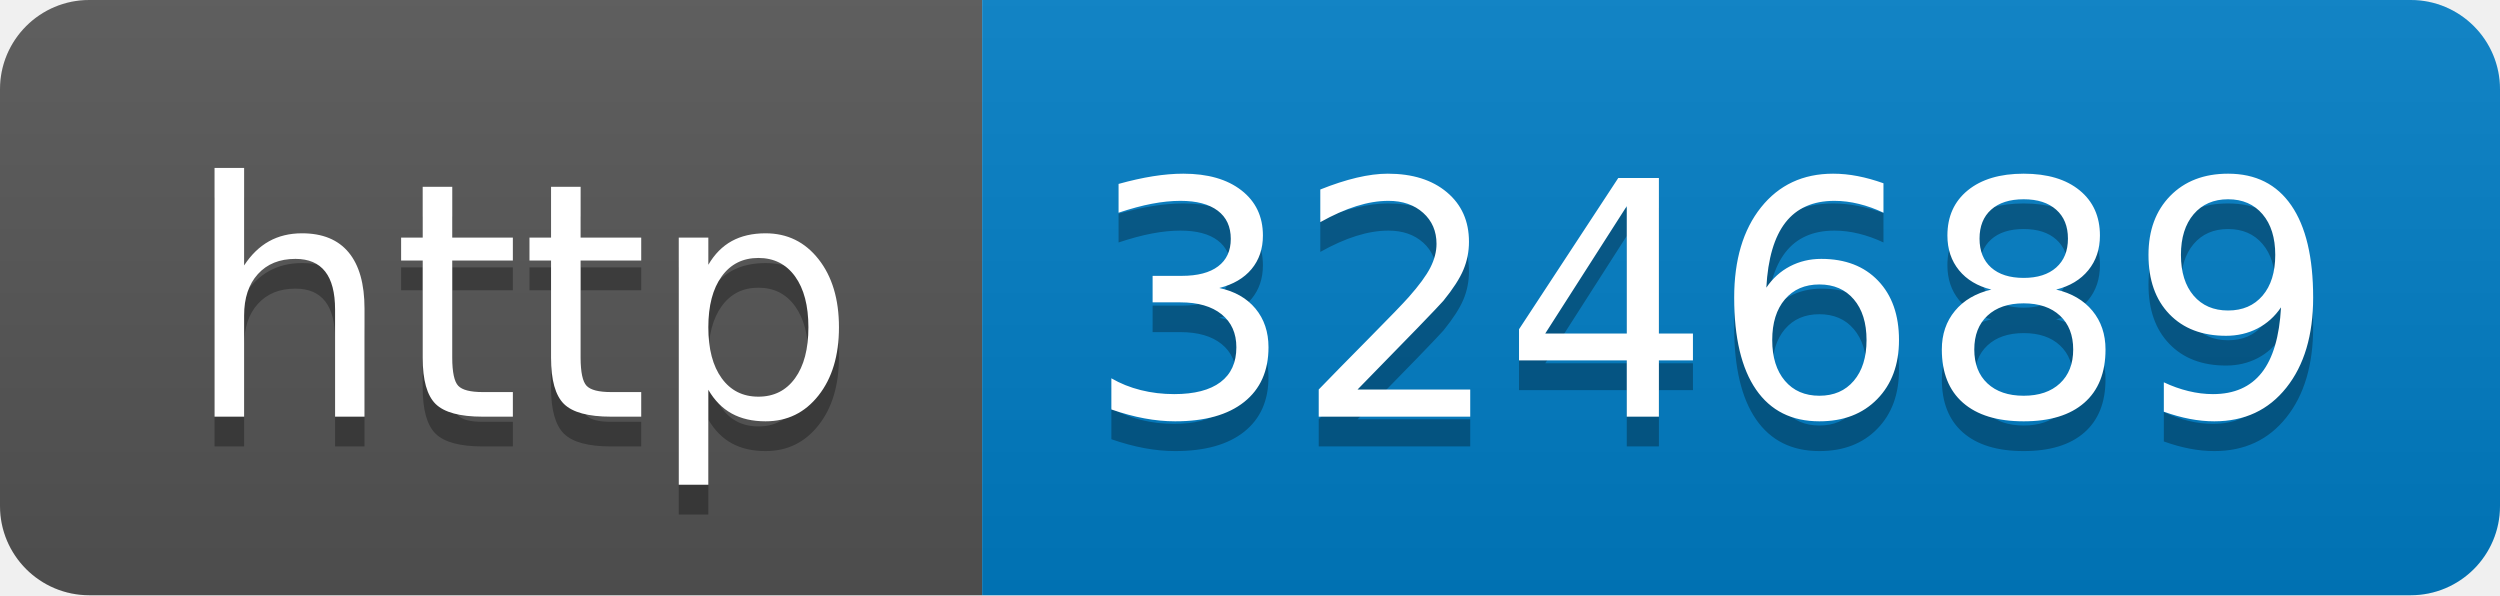
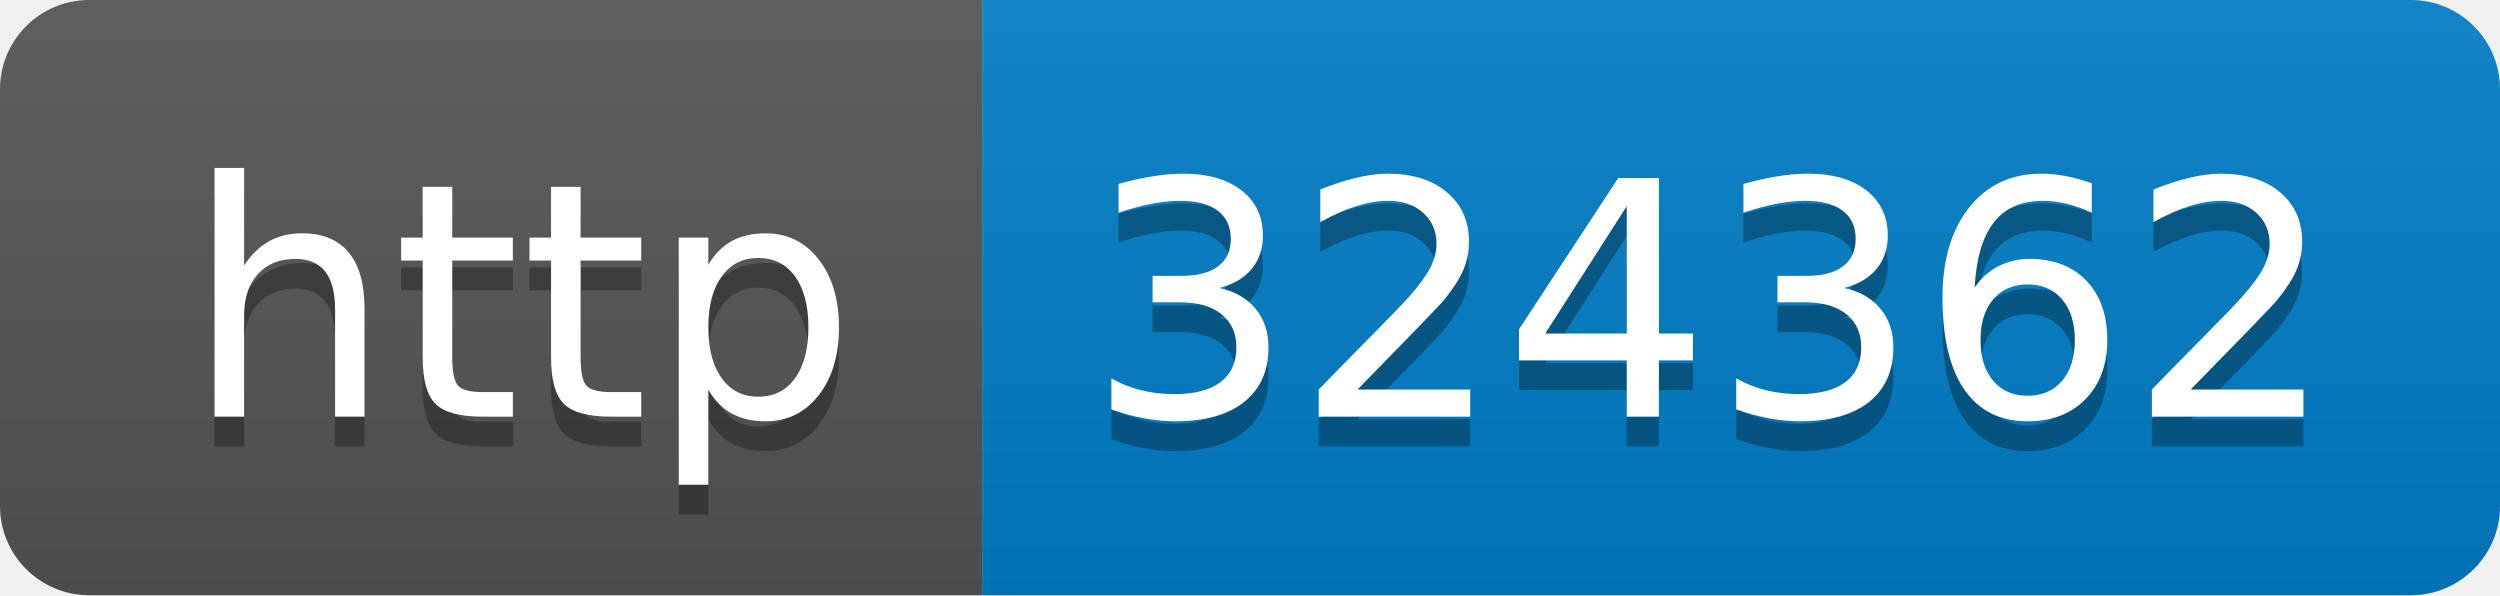
- <svg xmlns="http://www.w3.org/2000/svg" width="84" height="20" role="img" aria-label="http: 324689">
+ <svg xmlns="http://www.w3.org/2000/svg" width="84" height="20" role="img" aria-label="http: 324362">
  <linearGradient id="s" x2="0" y2="100%">
    <stop offset="0" stop-color="#bbb" stop-opacity=".1" />
    <stop offset="1" stop-opacity=".1" />
  </linearGradient>
  <clipPath id="r">
    <rect width="84" height="20" rx="3" fill="#fff" />
  </clipPath>
  <g clip-path="url(#r)">
    <rect width="33" height="20" fill="#555" />
    <rect x="33" width="51" height="20" fill="#007ec6" />
    <rect width="84" height="20" fill="url(#s)" />
  </g>
  <g fill="#fff" text-anchor="middle" font-family="Verdana,Geneva,DejaVu Sans,sans-serif" text-rendering="geometricPrecision" font-size="110">
    <text aria-hidden="true" x="175" y="150" fill="#010101" fill-opacity=".3" transform="scale(.1)" textLength="230">http</text>
    <text x="175" y="140" transform="scale(.1)" fill="#fff" textLength="230">http</text>
-     <text aria-hidden="true" x="575" y="150" fill="#010101" fill-opacity=".3" transform="scale(.1)" textLength="410">324689</text>
-     <text x="575" y="140" transform="scale(.1)" fill="#fff" textLength="410">324689</text>
+     <text aria-hidden="true" x="575" y="150" fill="#010101" fill-opacity=".3" transform="scale(.1)" textLength="410">324362</text>
+     <text x="575" y="140" transform="scale(.1)" fill="#fff" textLength="410">324362</text>
  </g>
</svg>
